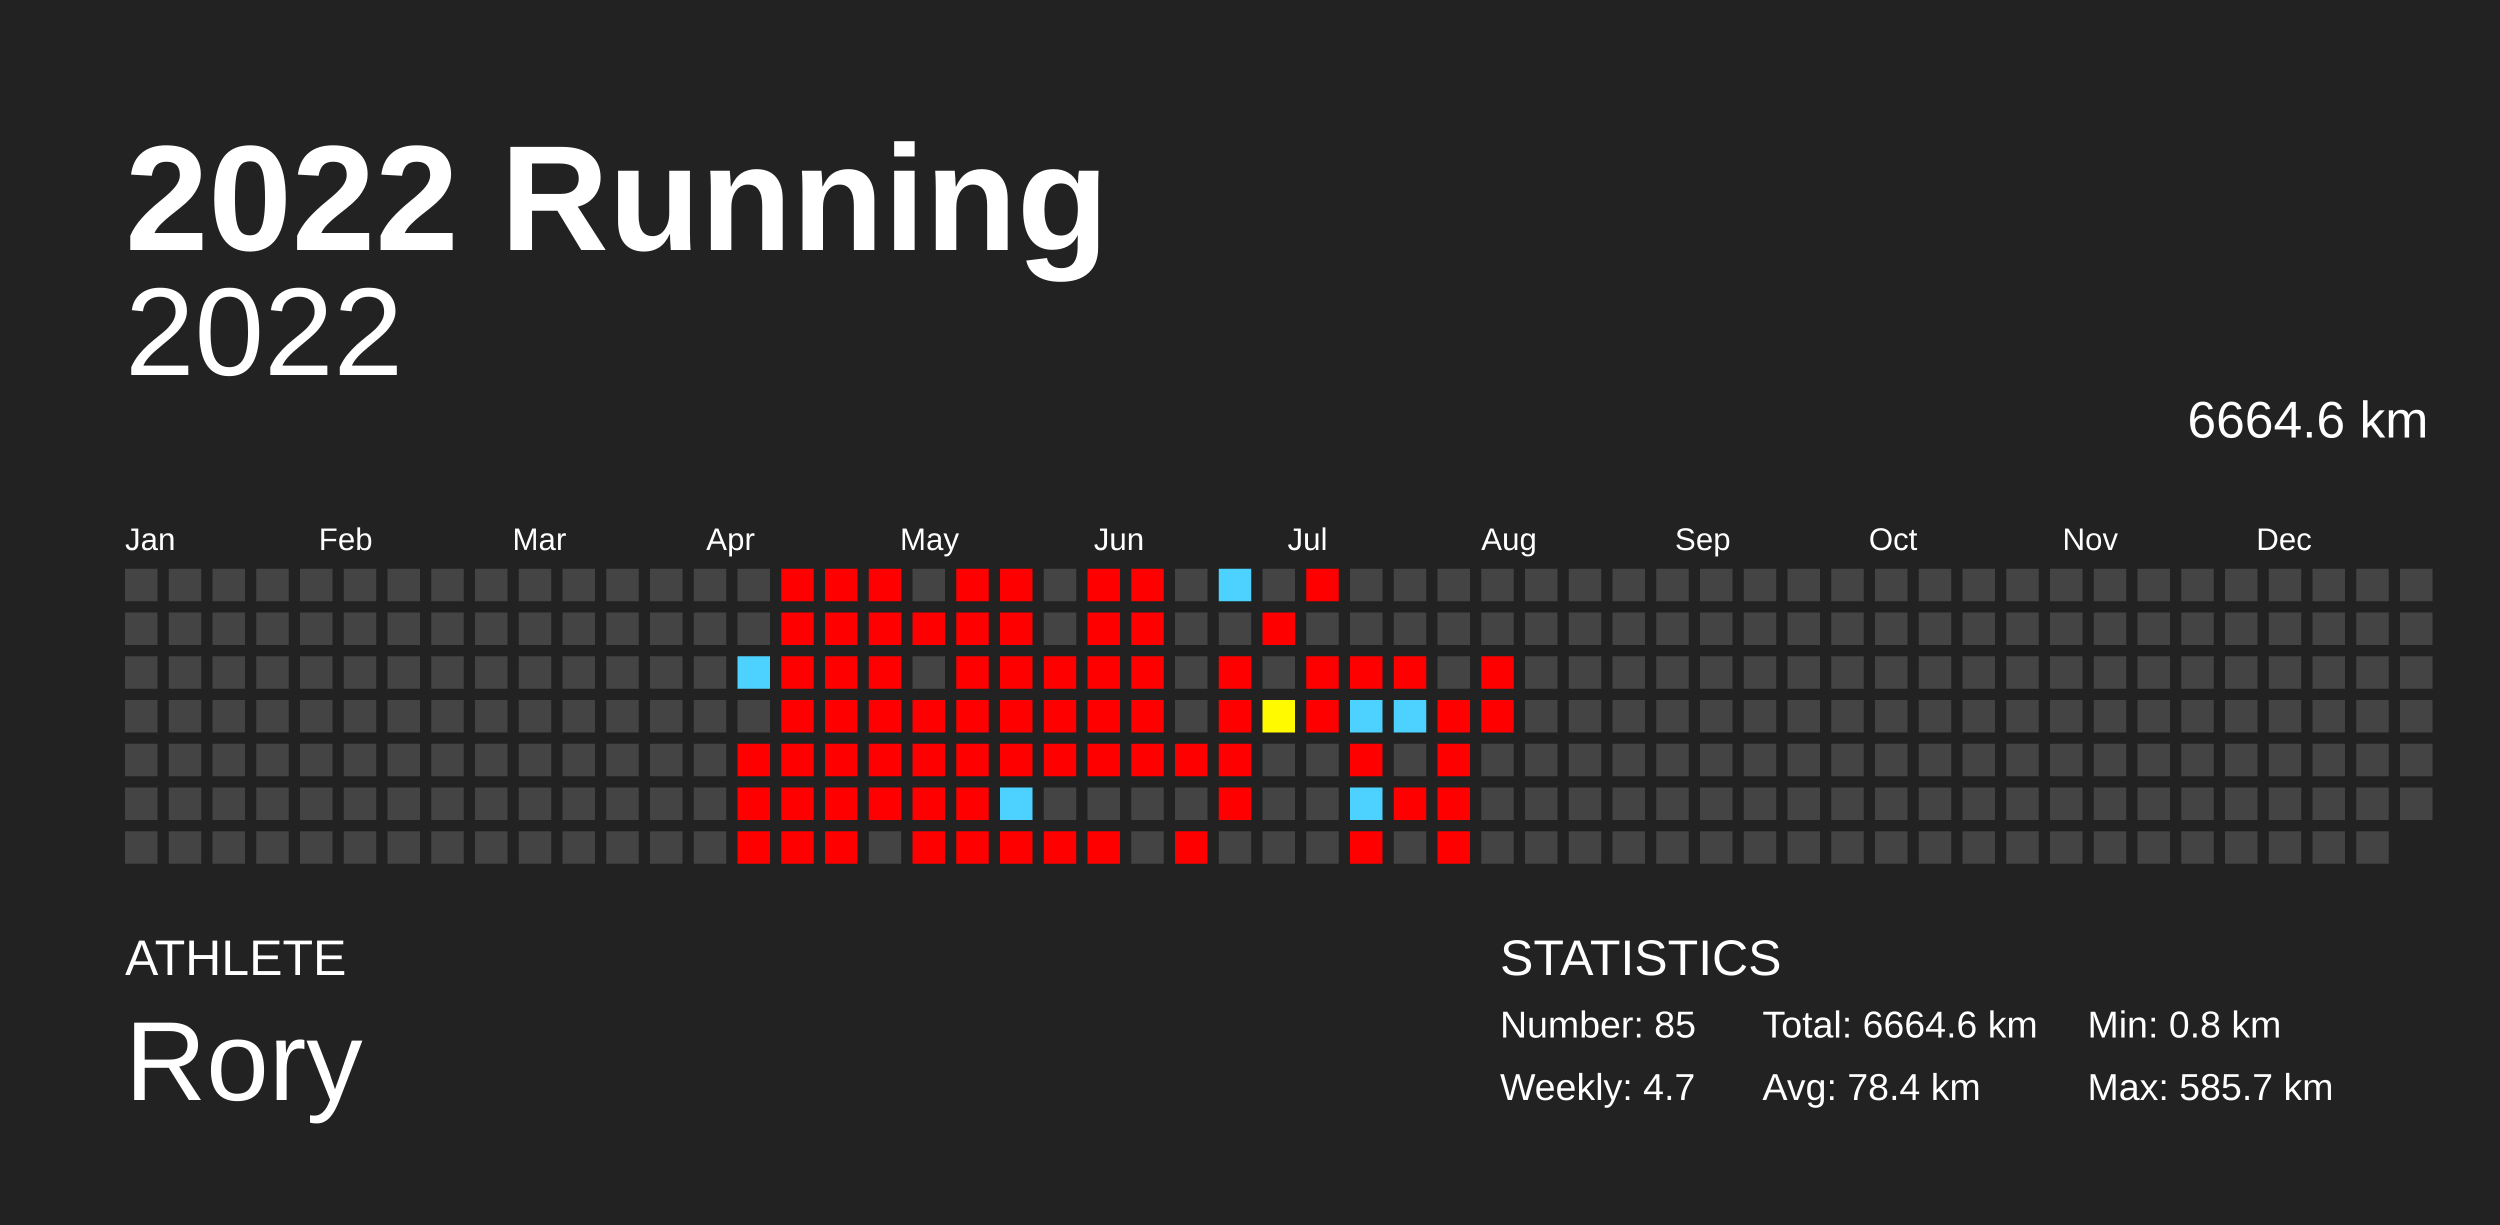
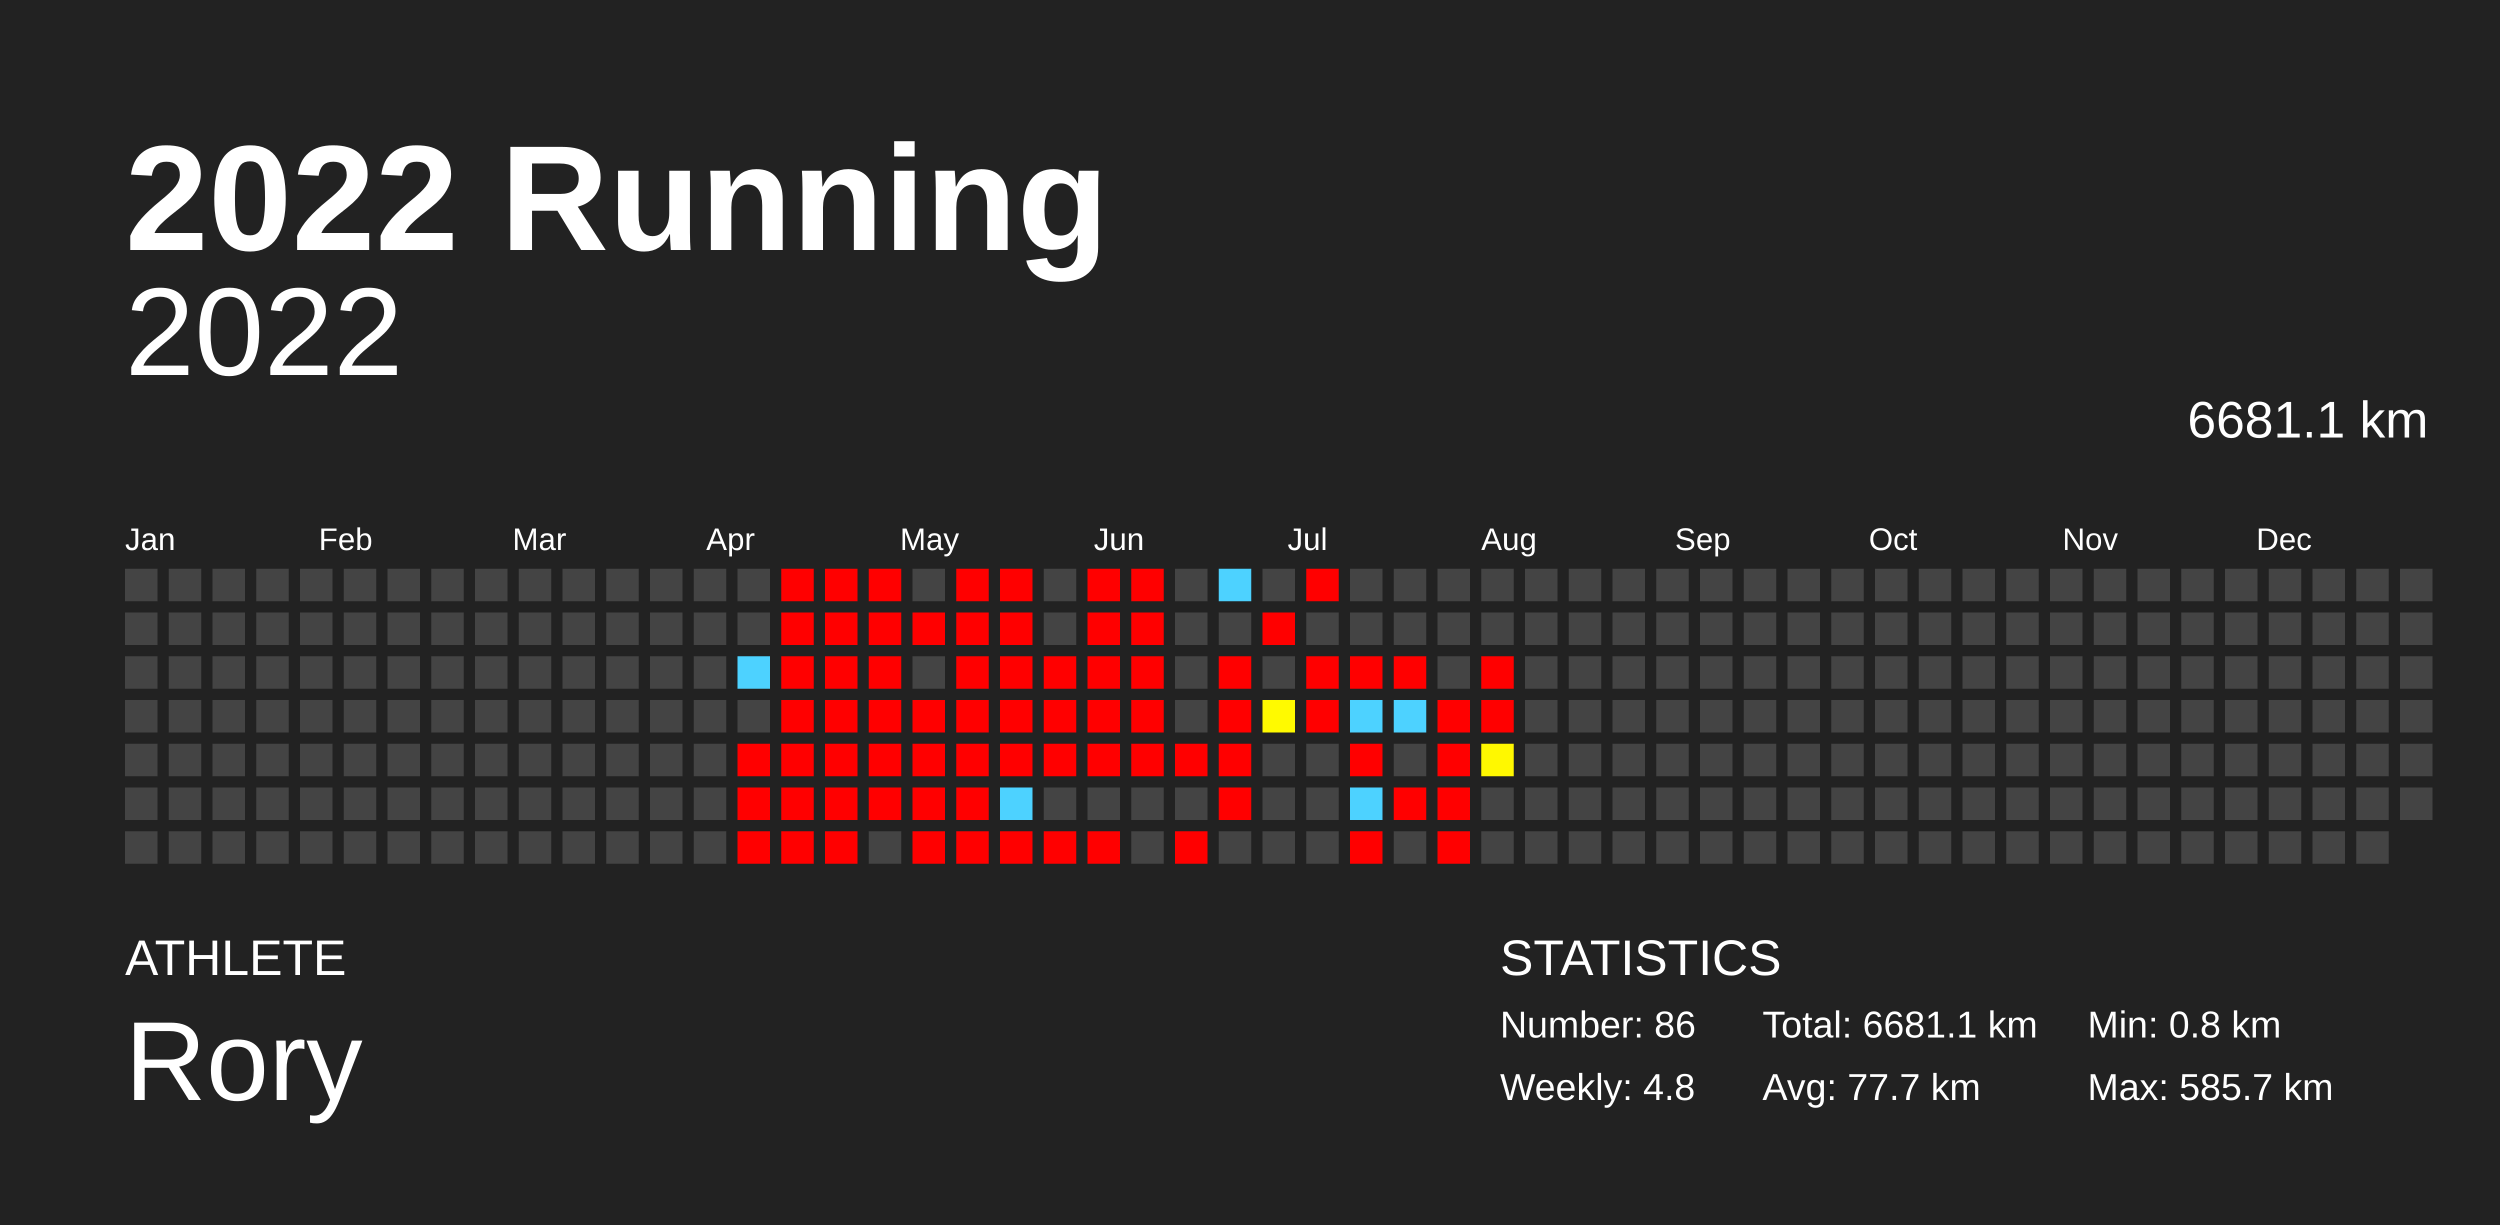
<svg xmlns="http://www.w3.org/2000/svg" baseProfile="full" height="98mm" version="1.1" viewBox="0,0,200,98" width="200mm">
  <defs />
  <rect fill="#222222" height="98" width="200" x="0" y="0" />
  <text fill="#FFFFFF" style="font-size:12px; font-family:Arial; font-weight:bold;" x="10" y="20">2022 Running</text>
  <text fill="#FFFFFF" style="font-size:4px; font-family:Arial" x="10" y="78">ATHLETE</text>
  <text fill="#FFFFFF" style="font-size:9px; font-family:Arial" x="10" y="88">Rory</text>
  <text fill="#FFFFFF" style="font-size:4px; font-family:Arial" x="120" y="78">STATISTICS</text>
-   <text fill="#FFFFFF" style="font-size:3px; font-family:Arial" x="120" y="83">Number: 85</text>
-   <text fill="#FFFFFF" style="font-size:3px; font-family:Arial" x="120" y="88">Weekly: 4.7</text>
-   <text fill="#FFFFFF" style="font-size:3px; font-family:Arial" x="141" y="83">Total: 6664.6 km</text>
-   <text fill="#FFFFFF" style="font-size:3px; font-family:Arial" x="141" y="88">Avg: 78.4 km</text>
+   <text fill="#FFFFFF" style="font-size:3px; font-family:Arial" x="120" y="83">Number: 86</text>
+   <text fill="#FFFFFF" style="font-size:3px; font-family:Arial" x="120" y="88">Weekly: 4.8</text>
+   <text fill="#FFFFFF" style="font-size:3px; font-family:Arial" x="141" y="83">Total: 6681.1 km</text>
+   <text fill="#FFFFFF" style="font-size:3px; font-family:Arial" x="141" y="88">Avg: 77.7 km</text>
  <text fill="#FFFFFF" style="font-size:3px; font-family:Arial" x="167" y="83">Min: 0.8 km</text>
  <text fill="#FFFFFF" style="font-size:3px; font-family:Arial" x="167" y="88">Max: 585.7 km</text>
  <text alignment-baseline="hanging" fill="#FFFFFF" style="font-size:10.0px; font-family:Arial;" x="10" y="30">2022</text>
-   <text alignment-baseline="hanging" fill="#FFFFFF" style="font-size:4.125px; font-family:Arial;" x="175" y="35">6664.6 km</text>
+   <text alignment-baseline="hanging" fill="#FFFFFF" style="font-size:4.125px; font-family:Arial;" x="175" y="35">6681.1 km</text>
  <text fill="#FFFFFF" style="font-size:2.5px; font-family:Arial" x="10.0" y="44">Jan</text>
  <text fill="#FFFFFF" style="font-size:2.5px; font-family:Arial" x="25.5" y="44">Feb</text>
  <text fill="#FFFFFF" style="font-size:2.5px; font-family:Arial" x="41.0" y="44">Mar</text>
  <text fill="#FFFFFF" style="font-size:2.5px; font-family:Arial" x="56.5" y="44">Apr</text>
  <text fill="#FFFFFF" style="font-size:2.5px; font-family:Arial" x="72.0" y="44">May</text>
  <text fill="#FFFFFF" style="font-size:2.5px; font-family:Arial" x="87.5" y="44">Jun</text>
  <text fill="#FFFFFF" style="font-size:2.5px; font-family:Arial" x="103.0" y="44">Jul</text>
  <text fill="#FFFFFF" style="font-size:2.5px; font-family:Arial" x="118.5" y="44">Aug</text>
  <text fill="#FFFFFF" style="font-size:2.5px; font-family:Arial" x="134.0" y="44">Sep</text>
  <text fill="#FFFFFF" style="font-size:2.5px; font-family:Arial" x="149.5" y="44">Oct</text>
  <text fill="#FFFFFF" style="font-size:2.5px; font-family:Arial" x="165.0" y="44">Nov</text>
  <text fill="#FFFFFF" style="font-size:2.5px; font-family:Arial" x="180.5" y="44">Dec</text>
  <rect fill="#444444" height="2.6" width="2.6" x="10.0" y="45.5" />
  <rect fill="#444444" height="2.6" width="2.6" x="10.0" y="49.0" />
  <rect fill="#444444" height="2.6" width="2.6" x="10.0" y="52.5" />
  <rect fill="#444444" height="2.6" width="2.6" x="10.0" y="56.0" />
  <rect fill="#444444" height="2.6" width="2.6" x="10.0" y="59.5" />
  <rect fill="#444444" height="2.6" width="2.6" x="10.0" y="63.0" />
  <rect fill="#444444" height="2.6" width="2.6" x="10.0" y="66.5" />
  <rect fill="#444444" height="2.6" width="2.6" x="13.5" y="45.5" />
  <rect fill="#444444" height="2.6" width="2.6" x="13.5" y="49.0" />
  <rect fill="#444444" height="2.6" width="2.6" x="13.5" y="52.5" />
  <rect fill="#444444" height="2.6" width="2.6" x="13.5" y="56.0" />
  <rect fill="#444444" height="2.6" width="2.6" x="13.5" y="59.5" />
  <rect fill="#444444" height="2.6" width="2.6" x="13.5" y="63.0" />
  <rect fill="#444444" height="2.6" width="2.6" x="13.5" y="66.5" />
  <rect fill="#444444" height="2.6" width="2.6" x="17.0" y="45.5" />
  <rect fill="#444444" height="2.6" width="2.6" x="17.0" y="49.0" />
  <rect fill="#444444" height="2.6" width="2.6" x="17.0" y="52.5" />
  <rect fill="#444444" height="2.6" width="2.6" x="17.0" y="56.0" />
  <rect fill="#444444" height="2.6" width="2.6" x="17.0" y="59.5" />
  <rect fill="#444444" height="2.6" width="2.6" x="17.0" y="63.0" />
  <rect fill="#444444" height="2.6" width="2.6" x="17.0" y="66.5" />
  <rect fill="#444444" height="2.6" width="2.6" x="20.5" y="45.5" />
  <rect fill="#444444" height="2.6" width="2.6" x="20.5" y="49.0" />
  <rect fill="#444444" height="2.6" width="2.6" x="20.5" y="52.5" />
  <rect fill="#444444" height="2.6" width="2.6" x="20.5" y="56.0" />
  <rect fill="#444444" height="2.6" width="2.6" x="20.5" y="59.5" />
  <rect fill="#444444" height="2.6" width="2.6" x="20.5" y="63.0" />
  <rect fill="#444444" height="2.6" width="2.6" x="20.5" y="66.5" />
  <rect fill="#444444" height="2.6" width="2.6" x="24.0" y="45.5" />
  <rect fill="#444444" height="2.6" width="2.6" x="24.0" y="49.0" />
  <rect fill="#444444" height="2.6" width="2.6" x="24.0" y="52.5" />
  <rect fill="#444444" height="2.6" width="2.6" x="24.0" y="56.0" />
  <rect fill="#444444" height="2.6" width="2.6" x="24.0" y="59.5" />
  <rect fill="#444444" height="2.6" width="2.6" x="24.0" y="63.0" />
  <rect fill="#444444" height="2.6" width="2.6" x="24.0" y="66.5" />
  <rect fill="#444444" height="2.6" width="2.6" x="27.5" y="45.5" />
  <rect fill="#444444" height="2.6" width="2.6" x="27.5" y="49.0" />
  <rect fill="#444444" height="2.6" width="2.6" x="27.5" y="52.5" />
  <rect fill="#444444" height="2.6" width="2.6" x="27.5" y="56.0" />
  <rect fill="#444444" height="2.6" width="2.6" x="27.5" y="59.5" />
  <rect fill="#444444" height="2.6" width="2.6" x="27.5" y="63.0" />
  <rect fill="#444444" height="2.6" width="2.6" x="27.5" y="66.5" />
  <rect fill="#444444" height="2.6" width="2.6" x="31.0" y="45.5" />
  <rect fill="#444444" height="2.6" width="2.6" x="31.0" y="49.0" />
  <rect fill="#444444" height="2.6" width="2.6" x="31.0" y="52.5" />
  <rect fill="#444444" height="2.6" width="2.6" x="31.0" y="56.0" />
  <rect fill="#444444" height="2.6" width="2.6" x="31.0" y="59.5" />
  <rect fill="#444444" height="2.6" width="2.6" x="31.0" y="63.0" />
  <rect fill="#444444" height="2.6" width="2.6" x="31.0" y="66.5" />
  <rect fill="#444444" height="2.6" width="2.6" x="34.5" y="45.5" />
  <rect fill="#444444" height="2.6" width="2.6" x="34.5" y="49.0" />
  <rect fill="#444444" height="2.6" width="2.6" x="34.5" y="52.5" />
  <rect fill="#444444" height="2.6" width="2.6" x="34.5" y="56.0" />
  <rect fill="#444444" height="2.6" width="2.6" x="34.5" y="59.5" />
  <rect fill="#444444" height="2.6" width="2.6" x="34.5" y="63.0" />
  <rect fill="#444444" height="2.6" width="2.6" x="34.5" y="66.5" />
  <rect fill="#444444" height="2.6" width="2.6" x="38.0" y="45.5" />
  <rect fill="#444444" height="2.6" width="2.6" x="38.0" y="49.0" />
  <rect fill="#444444" height="2.6" width="2.6" x="38.0" y="52.5" />
  <rect fill="#444444" height="2.6" width="2.6" x="38.0" y="56.0" />
  <rect fill="#444444" height="2.6" width="2.6" x="38.0" y="59.5" />
  <rect fill="#444444" height="2.6" width="2.6" x="38.0" y="63.0" />
  <rect fill="#444444" height="2.6" width="2.6" x="38.0" y="66.5" />
  <rect fill="#444444" height="2.6" width="2.6" x="41.5" y="45.5" />
  <rect fill="#444444" height="2.6" width="2.6" x="41.5" y="49.0" />
  <rect fill="#444444" height="2.6" width="2.6" x="41.5" y="52.5" />
  <rect fill="#444444" height="2.6" width="2.6" x="41.5" y="56.0" />
  <rect fill="#444444" height="2.6" width="2.6" x="41.5" y="59.5" />
  <rect fill="#444444" height="2.6" width="2.6" x="41.5" y="63.0" />
  <rect fill="#444444" height="2.6" width="2.6" x="41.5" y="66.5" />
  <rect fill="#444444" height="2.6" width="2.6" x="45.0" y="45.5" />
  <rect fill="#444444" height="2.6" width="2.6" x="45.0" y="49.0" />
  <rect fill="#444444" height="2.6" width="2.6" x="45.0" y="52.5" />
  <rect fill="#444444" height="2.6" width="2.6" x="45.0" y="56.0" />
  <rect fill="#444444" height="2.6" width="2.6" x="45.0" y="59.5" />
  <rect fill="#444444" height="2.6" width="2.6" x="45.0" y="63.0" />
  <rect fill="#444444" height="2.6" width="2.6" x="45.0" y="66.5" />
  <rect fill="#444444" height="2.6" width="2.6" x="48.5" y="45.5" />
  <rect fill="#444444" height="2.6" width="2.6" x="48.5" y="49.0" />
  <rect fill="#444444" height="2.6" width="2.6" x="48.5" y="52.5" />
  <rect fill="#444444" height="2.6" width="2.6" x="48.5" y="56.0" />
  <rect fill="#444444" height="2.6" width="2.6" x="48.5" y="59.5" />
  <rect fill="#444444" height="2.6" width="2.6" x="48.5" y="63.0" />
  <rect fill="#444444" height="2.6" width="2.6" x="48.5" y="66.5" />
  <rect fill="#444444" height="2.6" width="2.6" x="52.0" y="45.5" />
  <rect fill="#444444" height="2.6" width="2.6" x="52.0" y="49.0" />
  <rect fill="#444444" height="2.6" width="2.6" x="52.0" y="52.5" />
  <rect fill="#444444" height="2.6" width="2.6" x="52.0" y="56.0" />
  <rect fill="#444444" height="2.6" width="2.6" x="52.0" y="59.5" />
  <rect fill="#444444" height="2.6" width="2.6" x="52.0" y="63.0" />
  <rect fill="#444444" height="2.6" width="2.6" x="52.0" y="66.5" />
  <rect fill="#444444" height="2.6" width="2.6" x="55.5" y="45.5" />
  <rect fill="#444444" height="2.6" width="2.6" x="55.5" y="49.0" />
  <rect fill="#444444" height="2.6" width="2.6" x="55.5" y="52.5" />
  <rect fill="#444444" height="2.6" width="2.6" x="55.5" y="56.0" />
  <rect fill="#444444" height="2.6" width="2.6" x="55.5" y="59.5" />
  <rect fill="#444444" height="2.6" width="2.6" x="55.5" y="63.0" />
  <rect fill="#444444" height="2.6" width="2.6" x="55.5" y="66.5" />
  <rect fill="#444444" height="2.6" width="2.6" x="59.0" y="45.5" />
  <rect fill="#444444" height="2.6" width="2.6" x="59.0" y="49.0" />
  <rect fill="#4dd2ff" height="2.6" width="2.6" x="59.0" y="52.5" />
  <rect fill="#444444" height="2.6" width="2.6" x="59.0" y="56.0" />
  <rect fill="red" height="2.6" width="2.6" x="59.0" y="59.5" />
  <rect fill="red" height="2.6" width="2.6" x="59.0" y="63.0" />
  <rect fill="red" height="2.6" width="2.6" x="59.0" y="66.5" />
  <rect fill="red" height="2.6" width="2.6" x="62.5" y="45.5" />
  <rect fill="red" height="2.6" width="2.6" x="62.5" y="49.0" />
  <rect fill="red" height="2.6" width="2.6" x="62.5" y="52.5" />
  <rect fill="red" height="2.6" width="2.6" x="62.5" y="56.0" />
  <rect fill="red" height="2.6" width="2.6" x="62.5" y="59.5" />
  <rect fill="red" height="2.6" width="2.6" x="62.5" y="63.0" />
  <rect fill="red" height="2.6" width="2.6" x="62.5" y="66.5" />
  <rect fill="red" height="2.6" width="2.6" x="66.0" y="45.5" />
  <rect fill="red" height="2.6" width="2.6" x="66.0" y="49.0" />
  <rect fill="red" height="2.6" width="2.6" x="66.0" y="52.5" />
  <rect fill="red" height="2.6" width="2.6" x="66.0" y="56.0" />
  <rect fill="red" height="2.6" width="2.6" x="66.0" y="59.5" />
  <rect fill="red" height="2.6" width="2.6" x="66.0" y="63.0" />
  <rect fill="red" height="2.6" width="2.6" x="66.0" y="66.5" />
  <rect fill="red" height="2.6" width="2.6" x="69.5" y="45.5" />
  <rect fill="red" height="2.6" width="2.6" x="69.5" y="49.0" />
  <rect fill="red" height="2.6" width="2.6" x="69.5" y="52.5" />
  <rect fill="red" height="2.6" width="2.6" x="69.5" y="56.0" />
  <rect fill="red" height="2.6" width="2.6" x="69.5" y="59.5" />
  <rect fill="red" height="2.6" width="2.6" x="69.5" y="63.0" />
  <rect fill="#444444" height="2.6" width="2.6" x="69.5" y="66.5" />
  <rect fill="#444444" height="2.6" width="2.6" x="73.0" y="45.5" />
  <rect fill="red" height="2.6" width="2.6" x="73.0" y="49.0" />
  <rect fill="#444444" height="2.6" width="2.6" x="73.0" y="52.5" />
  <rect fill="red" height="2.6" width="2.6" x="73.0" y="56.0" />
  <rect fill="red" height="2.6" width="2.6" x="73.0" y="59.5" />
  <rect fill="red" height="2.6" width="2.6" x="73.0" y="63.0" />
  <rect fill="red" height="2.6" width="2.6" x="73.0" y="66.5" />
  <rect fill="red" height="2.6" width="2.6" x="76.5" y="45.5" />
  <rect fill="red" height="2.6" width="2.6" x="76.5" y="49.0" />
  <rect fill="red" height="2.6" width="2.6" x="76.5" y="52.5" />
  <rect fill="red" height="2.6" width="2.6" x="76.5" y="56.0" />
  <rect fill="red" height="2.6" width="2.6" x="76.5" y="59.5" />
  <rect fill="red" height="2.6" width="2.6" x="76.5" y="63.0" />
  <rect fill="red" height="2.6" width="2.6" x="76.5" y="66.5" />
  <rect fill="red" height="2.6" width="2.6" x="80.0" y="45.5" />
  <rect fill="red" height="2.6" width="2.6" x="80.0" y="49.0" />
  <rect fill="red" height="2.6" width="2.6" x="80.0" y="52.5" />
  <rect fill="red" height="2.6" width="2.6" x="80.0" y="56.0" />
  <rect fill="red" height="2.6" width="2.6" x="80.0" y="59.5" />
  <rect fill="#4dd2ff" height="2.6" width="2.6" x="80.0" y="63.0" />
  <rect fill="red" height="2.6" width="2.6" x="80.0" y="66.5" />
  <rect fill="#444444" height="2.6" width="2.6" x="83.5" y="45.5" />
  <rect fill="#444444" height="2.6" width="2.6" x="83.5" y="49.0" />
  <rect fill="red" height="2.6" width="2.6" x="83.5" y="52.5" />
  <rect fill="red" height="2.6" width="2.6" x="83.5" y="56.0" />
  <rect fill="red" height="2.6" width="2.6" x="83.5" y="59.5" />
  <rect fill="#444444" height="2.6" width="2.6" x="83.5" y="63.0" />
  <rect fill="red" height="2.6" width="2.6" x="83.5" y="66.5" />
  <rect fill="red" height="2.6" width="2.6" x="87.0" y="45.5" />
  <rect fill="red" height="2.6" width="2.6" x="87.0" y="49.0" />
  <rect fill="red" height="2.6" width="2.6" x="87.0" y="52.5" />
  <rect fill="red" height="2.6" width="2.6" x="87.0" y="56.0" />
  <rect fill="red" height="2.6" width="2.6" x="87.0" y="59.5" />
  <rect fill="#444444" height="2.6" width="2.6" x="87.0" y="63.0" />
  <rect fill="red" height="2.6" width="2.6" x="87.0" y="66.5" />
  <rect fill="red" height="2.6" width="2.6" x="90.5" y="45.5" />
  <rect fill="red" height="2.6" width="2.6" x="90.5" y="49.0" />
  <rect fill="red" height="2.6" width="2.6" x="90.5" y="52.5" />
  <rect fill="red" height="2.6" width="2.6" x="90.5" y="56.0" />
  <rect fill="red" height="2.6" width="2.6" x="90.5" y="59.5" />
  <rect fill="#444444" height="2.6" width="2.6" x="90.5" y="63.0" />
  <rect fill="#444444" height="2.6" width="2.6" x="90.5" y="66.5" />
  <rect fill="#444444" height="2.6" width="2.6" x="94.0" y="45.5" />
  <rect fill="#444444" height="2.6" width="2.6" x="94.0" y="49.0" />
  <rect fill="#444444" height="2.6" width="2.6" x="94.0" y="52.5" />
  <rect fill="#444444" height="2.6" width="2.6" x="94.0" y="56.0" />
  <rect fill="red" height="2.6" width="2.6" x="94.0" y="59.5" />
  <rect fill="#444444" height="2.6" width="2.6" x="94.0" y="63.0" />
  <rect fill="red" height="2.6" width="2.6" x="94.0" y="66.5" />
  <rect fill="#4dd2ff" height="2.6" width="2.6" x="97.5" y="45.5" />
  <rect fill="#444444" height="2.6" width="2.6" x="97.5" y="49.0" />
  <rect fill="red" height="2.6" width="2.6" x="97.5" y="52.5" />
  <rect fill="red" height="2.6" width="2.6" x="97.5" y="56.0" />
  <rect fill="red" height="2.6" width="2.6" x="97.5" y="59.5" />
  <rect fill="red" height="2.6" width="2.6" x="97.5" y="63.0" />
  <rect fill="#444444" height="2.6" width="2.6" x="97.5" y="66.5" />
  <rect fill="#444444" height="2.6" width="2.6" x="101.0" y="45.5" />
  <rect fill="red" height="2.6" width="2.6" x="101.0" y="49.0" />
  <rect fill="#444444" height="2.6" width="2.6" x="101.0" y="52.5" />
  <rect fill="#fffa00" height="2.6" width="2.6" x="101.0" y="56.0" />
  <rect fill="#444444" height="2.6" width="2.6" x="101.0" y="59.5" />
  <rect fill="#444444" height="2.6" width="2.6" x="101.0" y="63.0" />
  <rect fill="#444444" height="2.6" width="2.6" x="101.0" y="66.5" />
  <rect fill="red" height="2.6" width="2.6" x="104.5" y="45.5" />
  <rect fill="#444444" height="2.6" width="2.6" x="104.5" y="49.0" />
  <rect fill="red" height="2.6" width="2.6" x="104.5" y="52.5" />
  <rect fill="red" height="2.6" width="2.6" x="104.5" y="56.0" />
  <rect fill="#444444" height="2.6" width="2.6" x="104.5" y="59.5" />
  <rect fill="#444444" height="2.6" width="2.6" x="104.5" y="63.0" />
  <rect fill="#444444" height="2.6" width="2.6" x="104.5" y="66.5" />
  <rect fill="#444444" height="2.6" width="2.6" x="108.0" y="45.5" />
  <rect fill="#444444" height="2.6" width="2.6" x="108.0" y="49.0" />
  <rect fill="red" height="2.6" width="2.6" x="108.0" y="52.5" />
  <rect fill="#4dd2ff" height="2.6" width="2.6" x="108.0" y="56.0" />
  <rect fill="red" height="2.6" width="2.6" x="108.0" y="59.5" />
  <rect fill="#4dd2ff" height="2.6" width="2.6" x="108.0" y="63.0" />
  <rect fill="red" height="2.6" width="2.6" x="108.0" y="66.5" />
  <rect fill="#444444" height="2.6" width="2.6" x="111.5" y="45.5" />
  <rect fill="#444444" height="2.6" width="2.6" x="111.5" y="49.0" />
  <rect fill="red" height="2.6" width="2.6" x="111.5" y="52.5" />
  <rect fill="#4dd2ff" height="2.6" width="2.6" x="111.5" y="56.0" />
  <rect fill="#444444" height="2.6" width="2.6" x="111.5" y="59.5" />
  <rect fill="red" height="2.6" width="2.6" x="111.5" y="63.0" />
  <rect fill="#444444" height="2.6" width="2.6" x="111.5" y="66.5" />
  <rect fill="#444444" height="2.6" width="2.6" x="115.0" y="45.5" />
  <rect fill="#444444" height="2.6" width="2.6" x="115.0" y="49.0" />
  <rect fill="#444444" height="2.6" width="2.6" x="115.0" y="52.5" />
  <rect fill="red" height="2.6" width="2.6" x="115.0" y="56.0" />
  <rect fill="red" height="2.6" width="2.6" x="115.0" y="59.5" />
  <rect fill="red" height="2.6" width="2.6" x="115.0" y="63.0" />
  <rect fill="red" height="2.6" width="2.6" x="115.0" y="66.5" />
  <rect fill="#444444" height="2.6" width="2.6" x="118.5" y="45.5" />
  <rect fill="#444444" height="2.6" width="2.6" x="118.5" y="49.0" />
  <rect fill="red" height="2.6" width="2.6" x="118.5" y="52.5" />
  <rect fill="red" height="2.6" width="2.6" x="118.5" y="56.0" />
-   <rect fill="#444444" height="2.6" width="2.6" x="118.5" y="59.5" />
+   <rect fill="#fff800" height="2.6" width="2.6" x="118.5" y="59.5" />
  <rect fill="#444444" height="2.6" width="2.6" x="118.5" y="63.0" />
  <rect fill="#444444" height="2.6" width="2.6" x="118.5" y="66.5" />
  <rect fill="#444444" height="2.6" width="2.6" x="122.0" y="45.5" />
  <rect fill="#444444" height="2.6" width="2.6" x="122.0" y="49.0" />
  <rect fill="#444444" height="2.6" width="2.6" x="122.0" y="52.5" />
  <rect fill="#444444" height="2.6" width="2.6" x="122.0" y="56.0" />
  <rect fill="#444444" height="2.6" width="2.6" x="122.0" y="59.5" />
  <rect fill="#444444" height="2.6" width="2.6" x="122.0" y="63.0" />
  <rect fill="#444444" height="2.6" width="2.6" x="122.0" y="66.5" />
  <rect fill="#444444" height="2.6" width="2.6" x="125.5" y="45.5" />
  <rect fill="#444444" height="2.6" width="2.6" x="125.5" y="49.0" />
  <rect fill="#444444" height="2.6" width="2.6" x="125.5" y="52.5" />
  <rect fill="#444444" height="2.6" width="2.6" x="125.5" y="56.0" />
  <rect fill="#444444" height="2.6" width="2.6" x="125.5" y="59.5" />
  <rect fill="#444444" height="2.6" width="2.6" x="125.5" y="63.0" />
  <rect fill="#444444" height="2.6" width="2.6" x="125.5" y="66.5" />
  <rect fill="#444444" height="2.6" width="2.6" x="129.0" y="45.5" />
  <rect fill="#444444" height="2.6" width="2.6" x="129.0" y="49.0" />
  <rect fill="#444444" height="2.6" width="2.6" x="129.0" y="52.5" />
  <rect fill="#444444" height="2.6" width="2.6" x="129.0" y="56.0" />
  <rect fill="#444444" height="2.6" width="2.6" x="129.0" y="59.5" />
  <rect fill="#444444" height="2.6" width="2.6" x="129.0" y="63.0" />
  <rect fill="#444444" height="2.6" width="2.6" x="129.0" y="66.5" />
  <rect fill="#444444" height="2.6" width="2.6" x="132.5" y="45.5" />
  <rect fill="#444444" height="2.6" width="2.6" x="132.5" y="49.0" />
  <rect fill="#444444" height="2.6" width="2.6" x="132.5" y="52.5" />
  <rect fill="#444444" height="2.6" width="2.6" x="132.5" y="56.0" />
  <rect fill="#444444" height="2.6" width="2.6" x="132.5" y="59.5" />
  <rect fill="#444444" height="2.6" width="2.6" x="132.5" y="63.0" />
  <rect fill="#444444" height="2.6" width="2.6" x="132.5" y="66.5" />
  <rect fill="#444444" height="2.6" width="2.6" x="136.0" y="45.5" />
  <rect fill="#444444" height="2.6" width="2.6" x="136.0" y="49.0" />
  <rect fill="#444444" height="2.6" width="2.6" x="136.0" y="52.5" />
  <rect fill="#444444" height="2.6" width="2.6" x="136.0" y="56.0" />
  <rect fill="#444444" height="2.6" width="2.6" x="136.0" y="59.5" />
  <rect fill="#444444" height="2.6" width="2.6" x="136.0" y="63.0" />
  <rect fill="#444444" height="2.6" width="2.6" x="136.0" y="66.5" />
  <rect fill="#444444" height="2.6" width="2.6" x="139.5" y="45.5" />
  <rect fill="#444444" height="2.6" width="2.6" x="139.5" y="49.0" />
  <rect fill="#444444" height="2.6" width="2.6" x="139.5" y="52.5" />
  <rect fill="#444444" height="2.6" width="2.6" x="139.5" y="56.0" />
  <rect fill="#444444" height="2.6" width="2.6" x="139.5" y="59.5" />
  <rect fill="#444444" height="2.6" width="2.6" x="139.5" y="63.0" />
  <rect fill="#444444" height="2.6" width="2.6" x="139.5" y="66.5" />
  <rect fill="#444444" height="2.6" width="2.6" x="143.0" y="45.5" />
  <rect fill="#444444" height="2.6" width="2.6" x="143.0" y="49.0" />
  <rect fill="#444444" height="2.6" width="2.6" x="143.0" y="52.5" />
  <rect fill="#444444" height="2.6" width="2.6" x="143.0" y="56.0" />
  <rect fill="#444444" height="2.6" width="2.6" x="143.0" y="59.5" />
  <rect fill="#444444" height="2.6" width="2.6" x="143.0" y="63.0" />
  <rect fill="#444444" height="2.6" width="2.6" x="143.0" y="66.5" />
  <rect fill="#444444" height="2.6" width="2.6" x="146.5" y="45.5" />
  <rect fill="#444444" height="2.6" width="2.6" x="146.5" y="49.0" />
  <rect fill="#444444" height="2.6" width="2.6" x="146.5" y="52.5" />
  <rect fill="#444444" height="2.6" width="2.6" x="146.5" y="56.0" />
  <rect fill="#444444" height="2.6" width="2.6" x="146.5" y="59.5" />
  <rect fill="#444444" height="2.6" width="2.6" x="146.5" y="63.0" />
  <rect fill="#444444" height="2.6" width="2.6" x="146.5" y="66.5" />
  <rect fill="#444444" height="2.6" width="2.6" x="150.0" y="45.5" />
  <rect fill="#444444" height="2.6" width="2.6" x="150.0" y="49.0" />
  <rect fill="#444444" height="2.6" width="2.6" x="150.0" y="52.5" />
  <rect fill="#444444" height="2.6" width="2.6" x="150.0" y="56.0" />
  <rect fill="#444444" height="2.6" width="2.6" x="150.0" y="59.5" />
  <rect fill="#444444" height="2.6" width="2.6" x="150.0" y="63.0" />
  <rect fill="#444444" height="2.6" width="2.6" x="150.0" y="66.5" />
  <rect fill="#444444" height="2.6" width="2.6" x="153.5" y="45.5" />
  <rect fill="#444444" height="2.6" width="2.6" x="153.5" y="49.0" />
  <rect fill="#444444" height="2.6" width="2.6" x="153.5" y="52.5" />
  <rect fill="#444444" height="2.6" width="2.6" x="153.5" y="56.0" />
  <rect fill="#444444" height="2.6" width="2.6" x="153.5" y="59.5" />
  <rect fill="#444444" height="2.6" width="2.6" x="153.5" y="63.0" />
  <rect fill="#444444" height="2.6" width="2.6" x="153.5" y="66.5" />
  <rect fill="#444444" height="2.6" width="2.6" x="157.0" y="45.5" />
  <rect fill="#444444" height="2.6" width="2.6" x="157.0" y="49.0" />
  <rect fill="#444444" height="2.6" width="2.6" x="157.0" y="52.5" />
  <rect fill="#444444" height="2.6" width="2.6" x="157.0" y="56.0" />
  <rect fill="#444444" height="2.6" width="2.6" x="157.0" y="59.5" />
  <rect fill="#444444" height="2.6" width="2.6" x="157.0" y="63.0" />
  <rect fill="#444444" height="2.6" width="2.6" x="157.0" y="66.5" />
  <rect fill="#444444" height="2.6" width="2.6" x="160.5" y="45.5" />
  <rect fill="#444444" height="2.6" width="2.6" x="160.5" y="49.0" />
  <rect fill="#444444" height="2.6" width="2.6" x="160.5" y="52.5" />
  <rect fill="#444444" height="2.6" width="2.6" x="160.5" y="56.0" />
  <rect fill="#444444" height="2.6" width="2.6" x="160.5" y="59.5" />
  <rect fill="#444444" height="2.6" width="2.6" x="160.5" y="63.0" />
  <rect fill="#444444" height="2.6" width="2.6" x="160.5" y="66.5" />
  <rect fill="#444444" height="2.6" width="2.6" x="164.0" y="45.5" />
  <rect fill="#444444" height="2.6" width="2.6" x="164.0" y="49.0" />
  <rect fill="#444444" height="2.6" width="2.6" x="164.0" y="52.5" />
  <rect fill="#444444" height="2.6" width="2.6" x="164.0" y="56.0" />
  <rect fill="#444444" height="2.6" width="2.6" x="164.0" y="59.5" />
  <rect fill="#444444" height="2.6" width="2.6" x="164.0" y="63.0" />
  <rect fill="#444444" height="2.6" width="2.6" x="164.0" y="66.5" />
  <rect fill="#444444" height="2.6" width="2.6" x="167.5" y="45.5" />
  <rect fill="#444444" height="2.6" width="2.6" x="167.5" y="49.0" />
  <rect fill="#444444" height="2.6" width="2.6" x="167.5" y="52.5" />
  <rect fill="#444444" height="2.6" width="2.6" x="167.5" y="56.0" />
  <rect fill="#444444" height="2.6" width="2.6" x="167.5" y="59.5" />
  <rect fill="#444444" height="2.6" width="2.6" x="167.5" y="63.0" />
  <rect fill="#444444" height="2.6" width="2.6" x="167.5" y="66.5" />
  <rect fill="#444444" height="2.6" width="2.6" x="171.0" y="45.5" />
  <rect fill="#444444" height="2.6" width="2.6" x="171.0" y="49.0" />
  <rect fill="#444444" height="2.6" width="2.6" x="171.0" y="52.5" />
  <rect fill="#444444" height="2.6" width="2.6" x="171.0" y="56.0" />
  <rect fill="#444444" height="2.6" width="2.6" x="171.0" y="59.5" />
  <rect fill="#444444" height="2.6" width="2.6" x="171.0" y="63.0" />
  <rect fill="#444444" height="2.6" width="2.6" x="171.0" y="66.5" />
  <rect fill="#444444" height="2.6" width="2.6" x="174.5" y="45.5" />
  <rect fill="#444444" height="2.6" width="2.6" x="174.5" y="49.0" />
  <rect fill="#444444" height="2.6" width="2.6" x="174.5" y="52.5" />
  <rect fill="#444444" height="2.6" width="2.6" x="174.5" y="56.0" />
  <rect fill="#444444" height="2.6" width="2.6" x="174.5" y="59.5" />
  <rect fill="#444444" height="2.6" width="2.6" x="174.5" y="63.0" />
  <rect fill="#444444" height="2.6" width="2.6" x="174.5" y="66.5" />
  <rect fill="#444444" height="2.6" width="2.6" x="178.0" y="45.5" />
  <rect fill="#444444" height="2.6" width="2.6" x="178.0" y="49.0" />
  <rect fill="#444444" height="2.6" width="2.6" x="178.0" y="52.5" />
  <rect fill="#444444" height="2.6" width="2.6" x="178.0" y="56.0" />
  <rect fill="#444444" height="2.6" width="2.6" x="178.0" y="59.5" />
  <rect fill="#444444" height="2.6" width="2.6" x="178.0" y="63.0" />
  <rect fill="#444444" height="2.6" width="2.6" x="178.0" y="66.5" />
  <rect fill="#444444" height="2.6" width="2.6" x="181.5" y="45.5" />
  <rect fill="#444444" height="2.6" width="2.6" x="181.5" y="49.0" />
  <rect fill="#444444" height="2.6" width="2.6" x="181.5" y="52.5" />
  <rect fill="#444444" height="2.6" width="2.6" x="181.5" y="56.0" />
  <rect fill="#444444" height="2.6" width="2.6" x="181.5" y="59.5" />
  <rect fill="#444444" height="2.6" width="2.6" x="181.5" y="63.0" />
  <rect fill="#444444" height="2.6" width="2.6" x="181.5" y="66.5" />
  <rect fill="#444444" height="2.6" width="2.6" x="185.0" y="45.5" />
  <rect fill="#444444" height="2.6" width="2.6" x="185.0" y="49.0" />
  <rect fill="#444444" height="2.6" width="2.6" x="185.0" y="52.5" />
  <rect fill="#444444" height="2.6" width="2.6" x="185.0" y="56.0" />
  <rect fill="#444444" height="2.6" width="2.6" x="185.0" y="59.5" />
  <rect fill="#444444" height="2.6" width="2.6" x="185.0" y="63.0" />
  <rect fill="#444444" height="2.6" width="2.6" x="185.0" y="66.5" />
  <rect fill="#444444" height="2.6" width="2.6" x="188.5" y="45.5" />
  <rect fill="#444444" height="2.6" width="2.6" x="188.5" y="49.0" />
  <rect fill="#444444" height="2.6" width="2.6" x="188.5" y="52.5" />
  <rect fill="#444444" height="2.6" width="2.6" x="188.5" y="56.0" />
  <rect fill="#444444" height="2.6" width="2.6" x="188.5" y="59.5" />
  <rect fill="#444444" height="2.6" width="2.6" x="188.5" y="63.0" />
  <rect fill="#444444" height="2.6" width="2.6" x="188.5" y="66.5" />
  <rect fill="#444444" height="2.6" width="2.6" x="192.0" y="45.5" />
  <rect fill="#444444" height="2.6" width="2.6" x="192.0" y="49.0" />
  <rect fill="#444444" height="2.6" width="2.6" x="192.0" y="52.5" />
  <rect fill="#444444" height="2.6" width="2.6" x="192.0" y="56.0" />
  <rect fill="#444444" height="2.6" width="2.6" x="192.0" y="59.5" />
  <rect fill="#444444" height="2.6" width="2.6" x="192.0" y="63.0" />
</svg>
